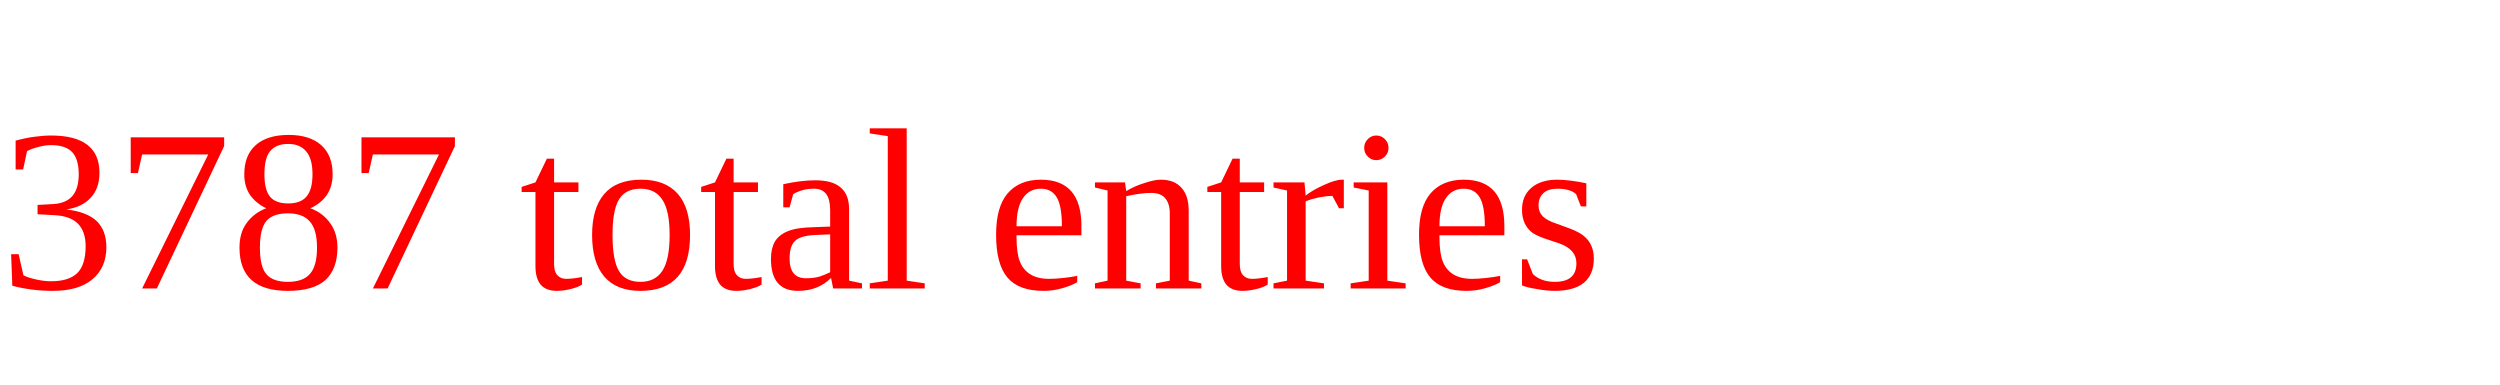
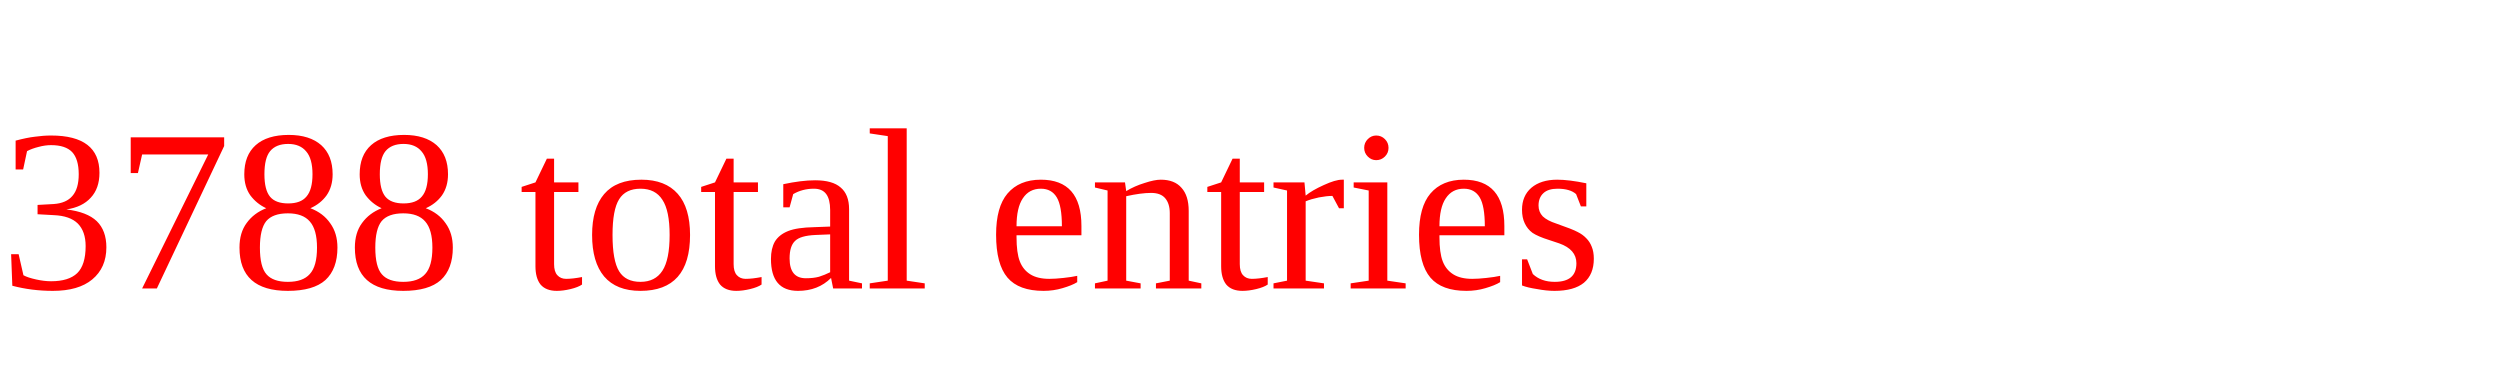
<svg xmlns="http://www.w3.org/2000/svg" height="20" width="130" version="1.1">
-   <text x="0" y="15" fill="red">3787 total entries</text>
+   <text x="0" y="15" fill="red">3788 total entries</text>
</svg>
